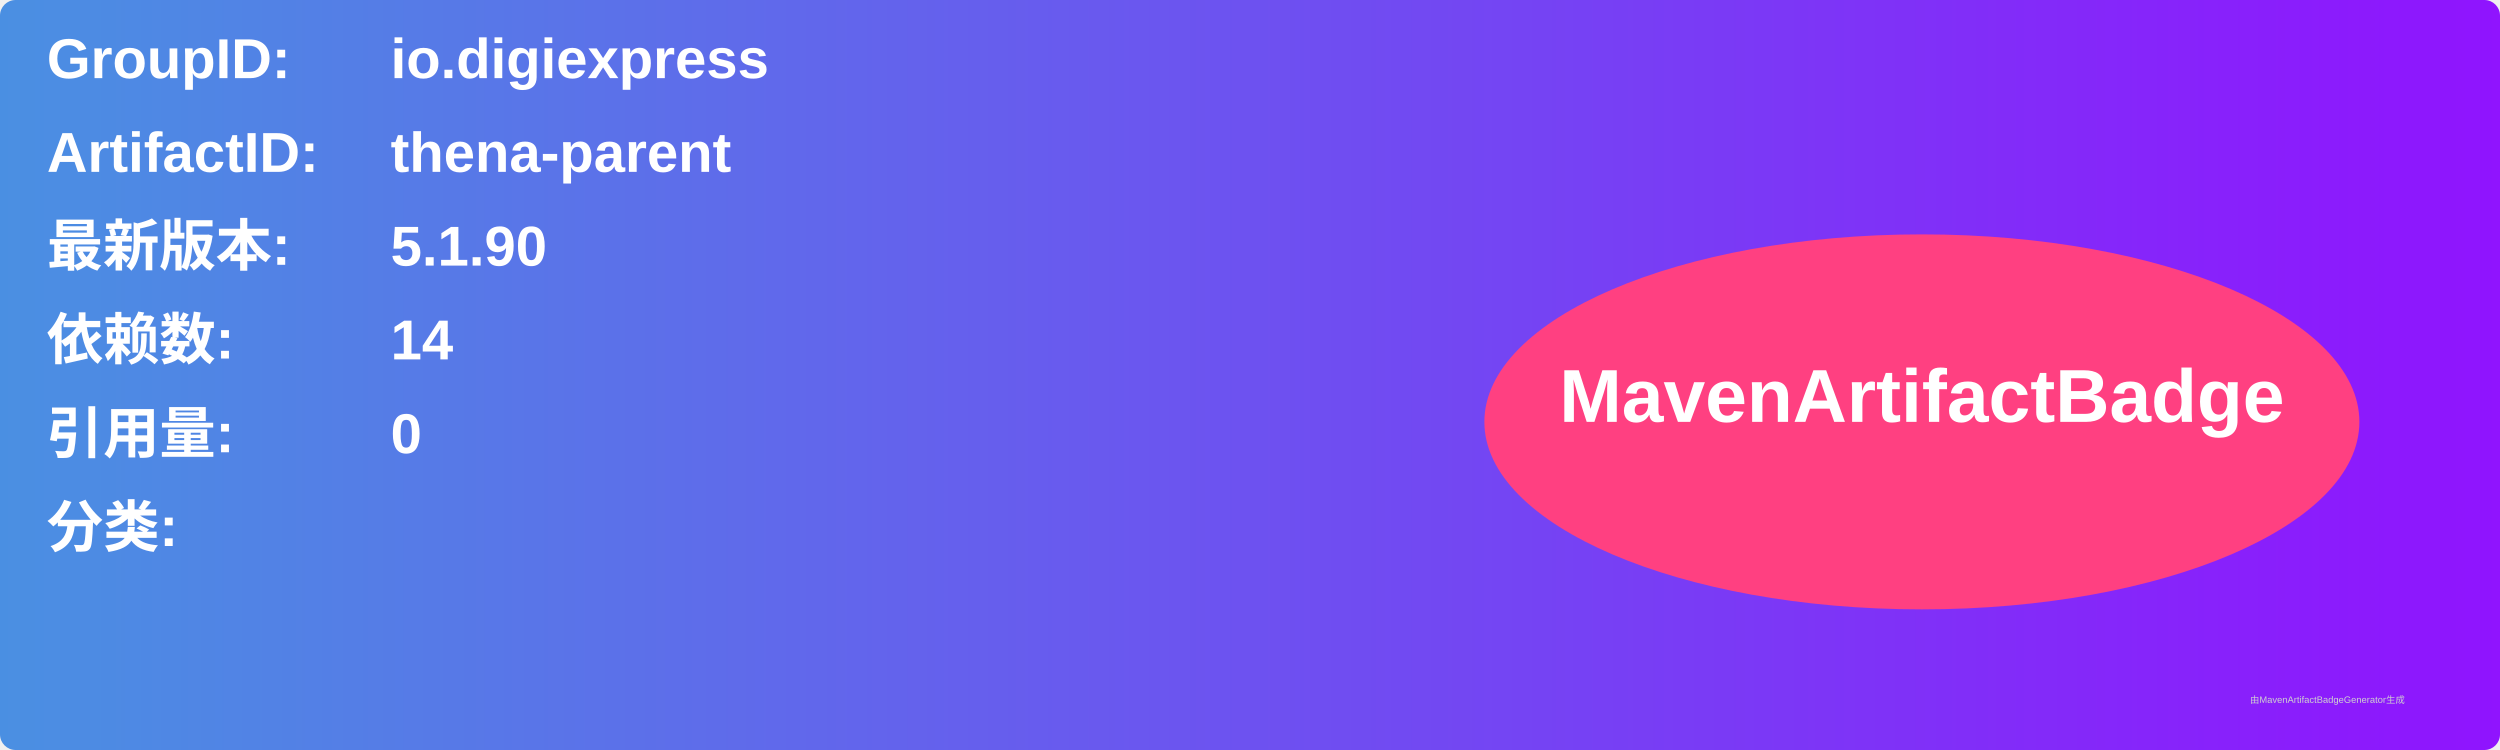
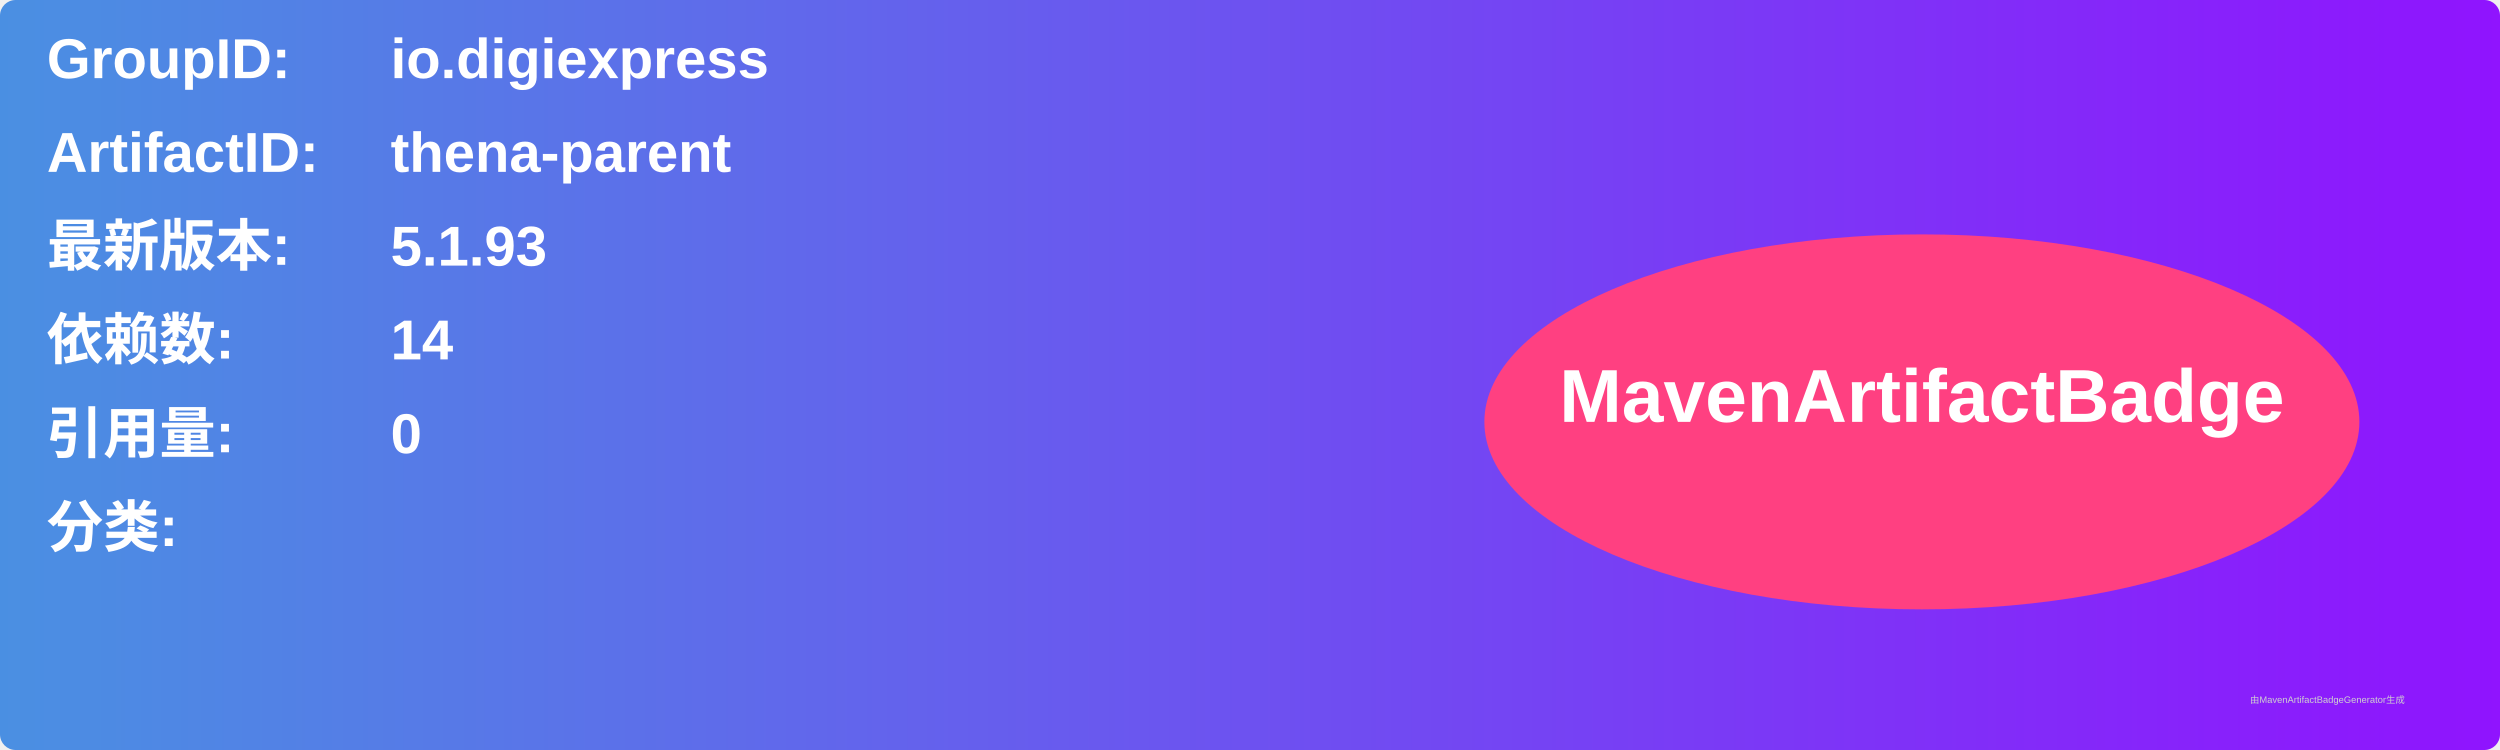
<svg xmlns="http://www.w3.org/2000/svg" width="800" height="240" viewBox="0 0 800 240">
  <linearGradient id="grad" x1="0%" y1="0%" x2="100%" y2="0%">
    <stop offset="0%" stop-color="#4a90e2" />
    <stop offset="100%" stop-color="#9013fe" />
  </linearGradient>
  <rect width="100%" height="100%" rx="5" ry="5" fill="url(#grad)" />
  <g transform="translate(15, 15)">
    <text x="0" y="10" font-family="Arial" font-size="18" fill="white" font-weight="bold" width="260">GroupID:</text>
    <text x="110" y="10" font-family="Arial" font-size="18" fill="white" font-weight="bold" width="460">io.digiexpress</text>
    <text x="0" y="40" font-family="Arial" font-size="18" fill="white" font-weight="bold" width="260">ArtifactID:</text>
    <text x="110" y="40" font-family="Arial" font-size="18" fill="white" font-weight="bold" width="460">thena-parent</text>
    <text x="0" y="70" font-family="Arial" font-size="18" fill="white" font-weight="bold">最新版本:</text>
    <text x="110" y="70" font-family="Arial" font-size="18" fill="white" font-weight="bold">
-       <tspan font-weight="bold">5.1.90</tspan>
+       <tspan font-weight="bold">5.1.93</tspan>
    </text>
    <text x="0" y="100" font-family="Arial" font-size="18" fill="white" font-weight="bold">依赖数: </text>
    <text x="110" y="100" font-family="Arial" font-size="18" fill="white">
      <tspan font-weight="bold">14</tspan>
    </text>
    <text x="0" y="130" font-family="Arial" font-size="18" fill="white" font-weight="bold">引用量: </text>
    <text x="110" y="130" font-family="Arial" font-size="18" fill="white">
      <tspan font-weight="bold">0</tspan>
    </text>
    <text x="0" y="160" font-family="Arial" font-size="18" fill="white" font-weight="bold">分类:</text>
    <text x="10" y="190" font-family="Arial" font-size="10" fill="white">
      <tspan font-weight="bold" />
    </text>
    <ellipse cx="600" cy="120" rx="140" ry="60" fill="#ff4081" />
    <text x="600" y="120" text-anchor="middle" font-family="Arial" font-size="24" fill="white" font-weight="bold">MavenArtifactBadge</text>
  </g>
  <text x="720" y="225" font-family="Arial" font-size="3" fill="#d0d0d0">由MavenArtifactBadgeGenerator生成</text>
</svg>
